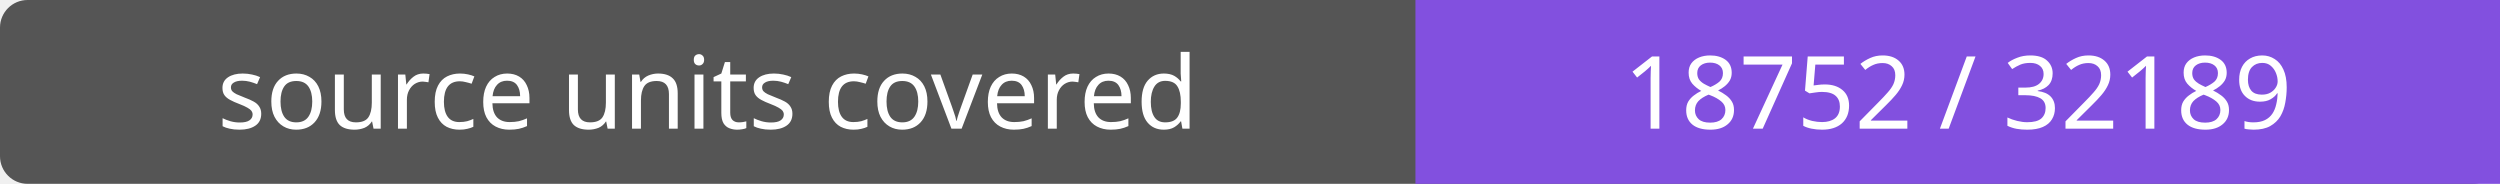
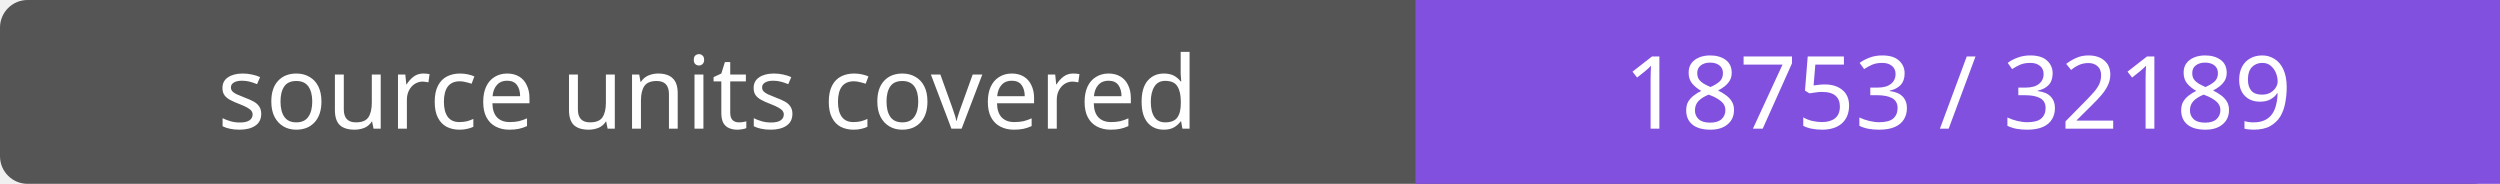
- <svg xmlns="http://www.w3.org/2000/svg" width="272" height="20" role="img" aria-label="source units covered: 18752 / 32189">
+ <svg xmlns="http://www.w3.org/2000/svg" width="272" height="20" role="img" aria-label="source units covered: 18753 / 32189">
  <rect width="272" height="20" rx="3" fill="#555" />
  <path fill="#8250df" d="M154 0h118v20H154z" />
  <g fill="#fff" text-anchor="middle" font-family="Verdana,sans-serif" font-size="11">
    <text x="77.0" y="14">source units covered</text>
-     <text x="213.0" y="14">18752 / 32189</text>
+     <text x="213.0" y="14">18753 / 32189</text>
  </g>
</svg>
